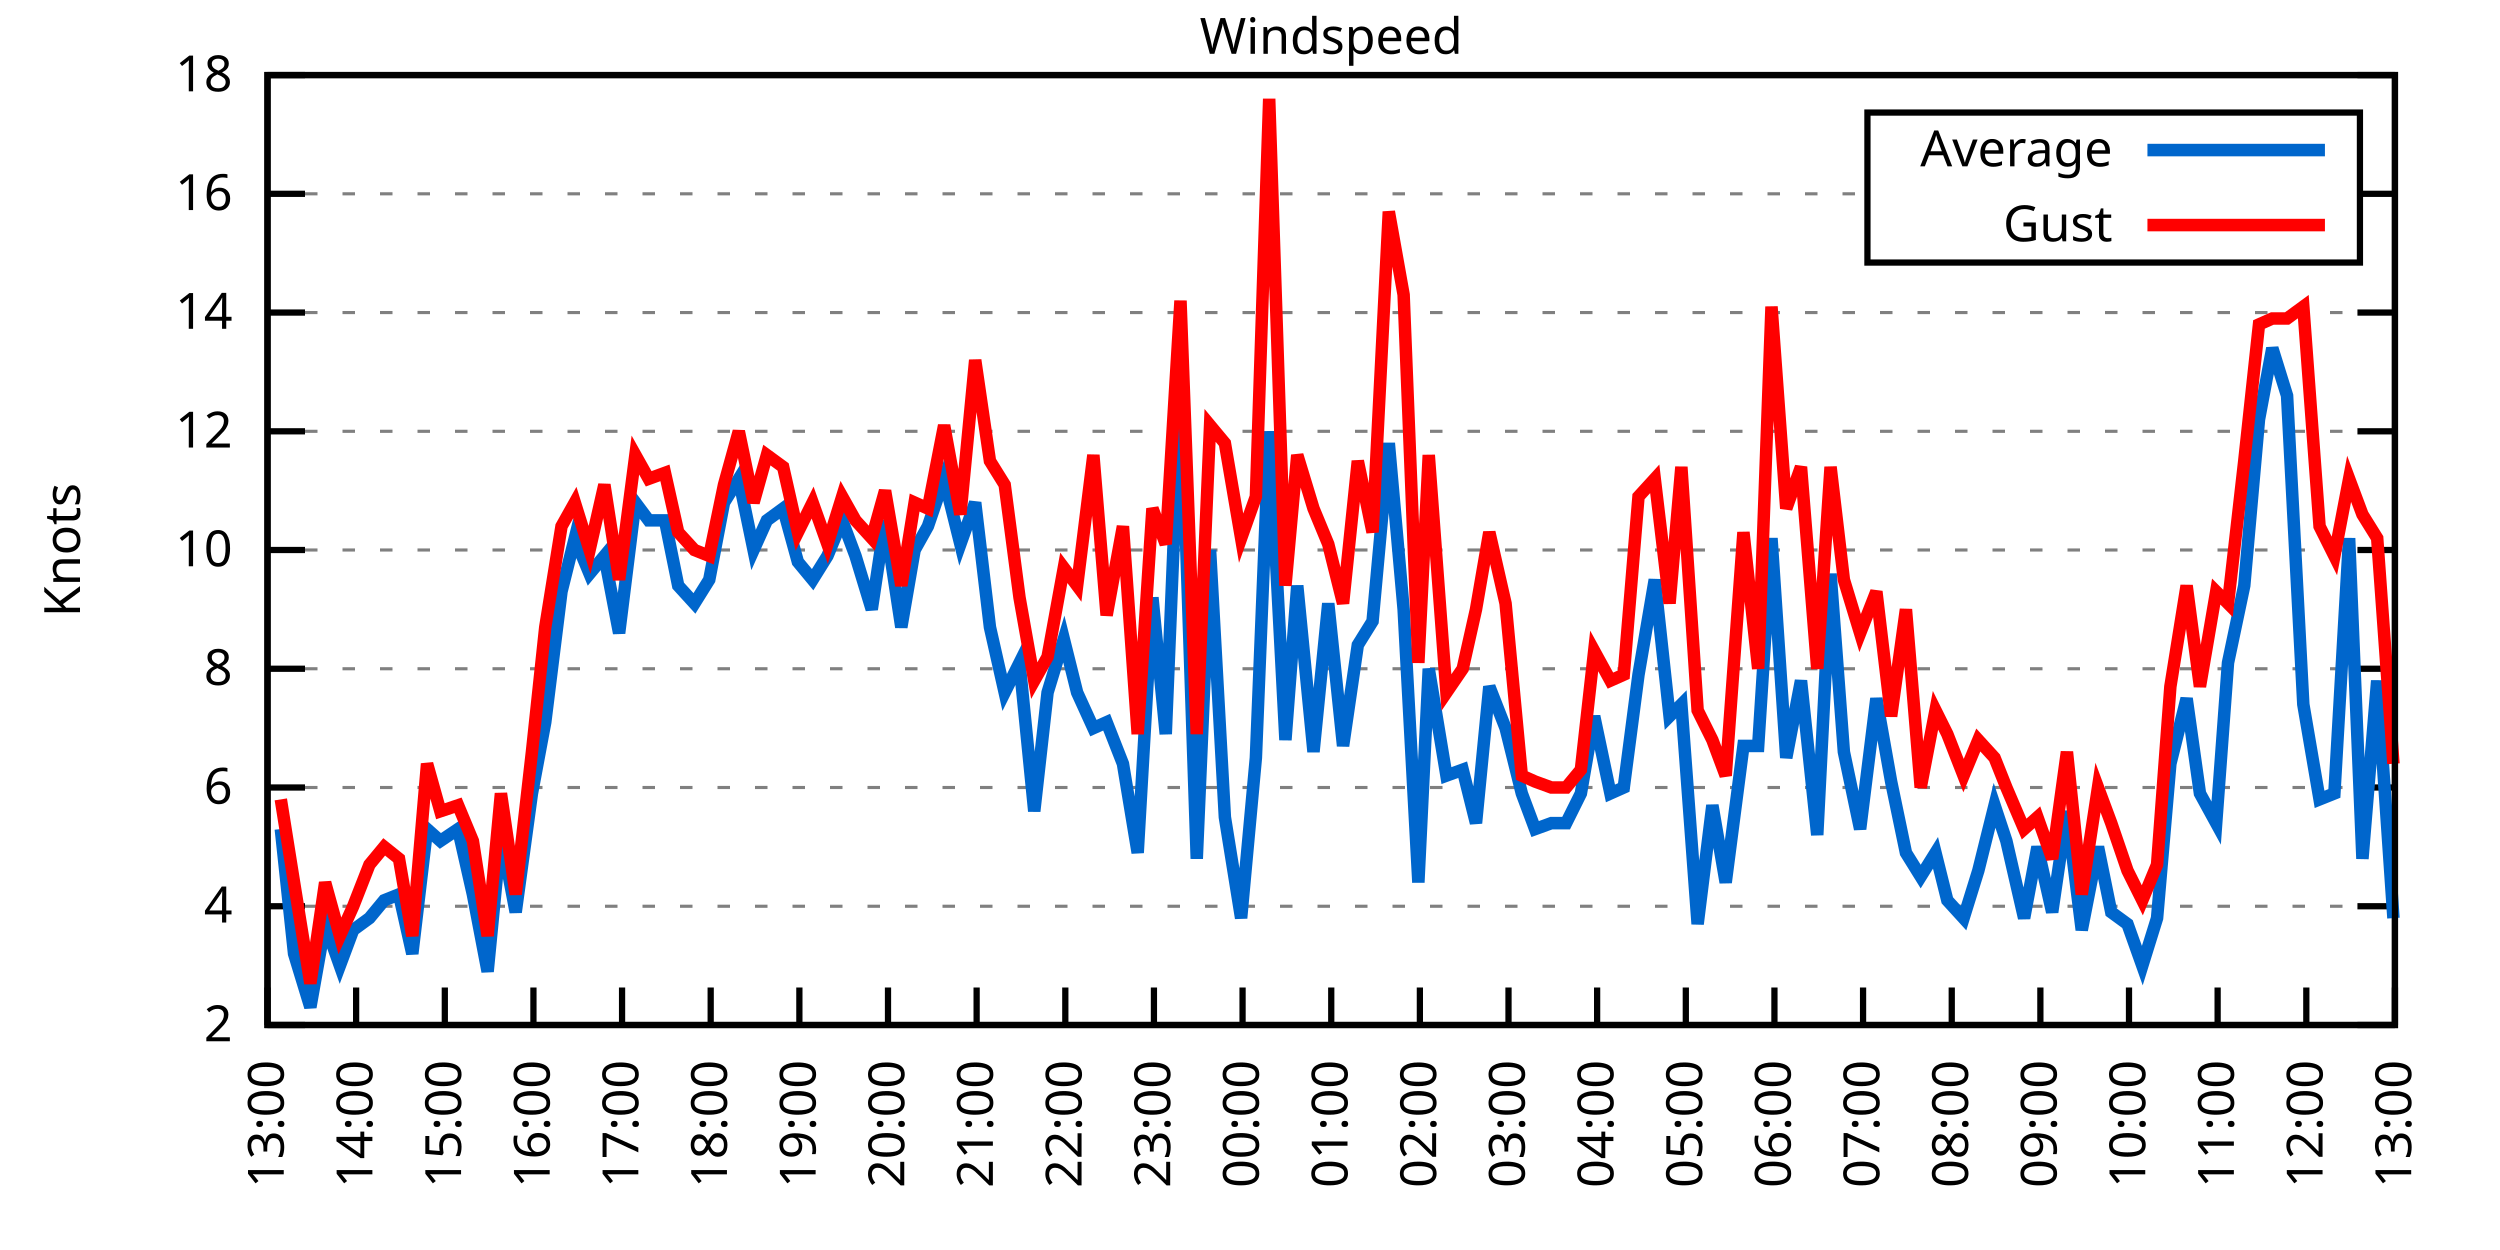
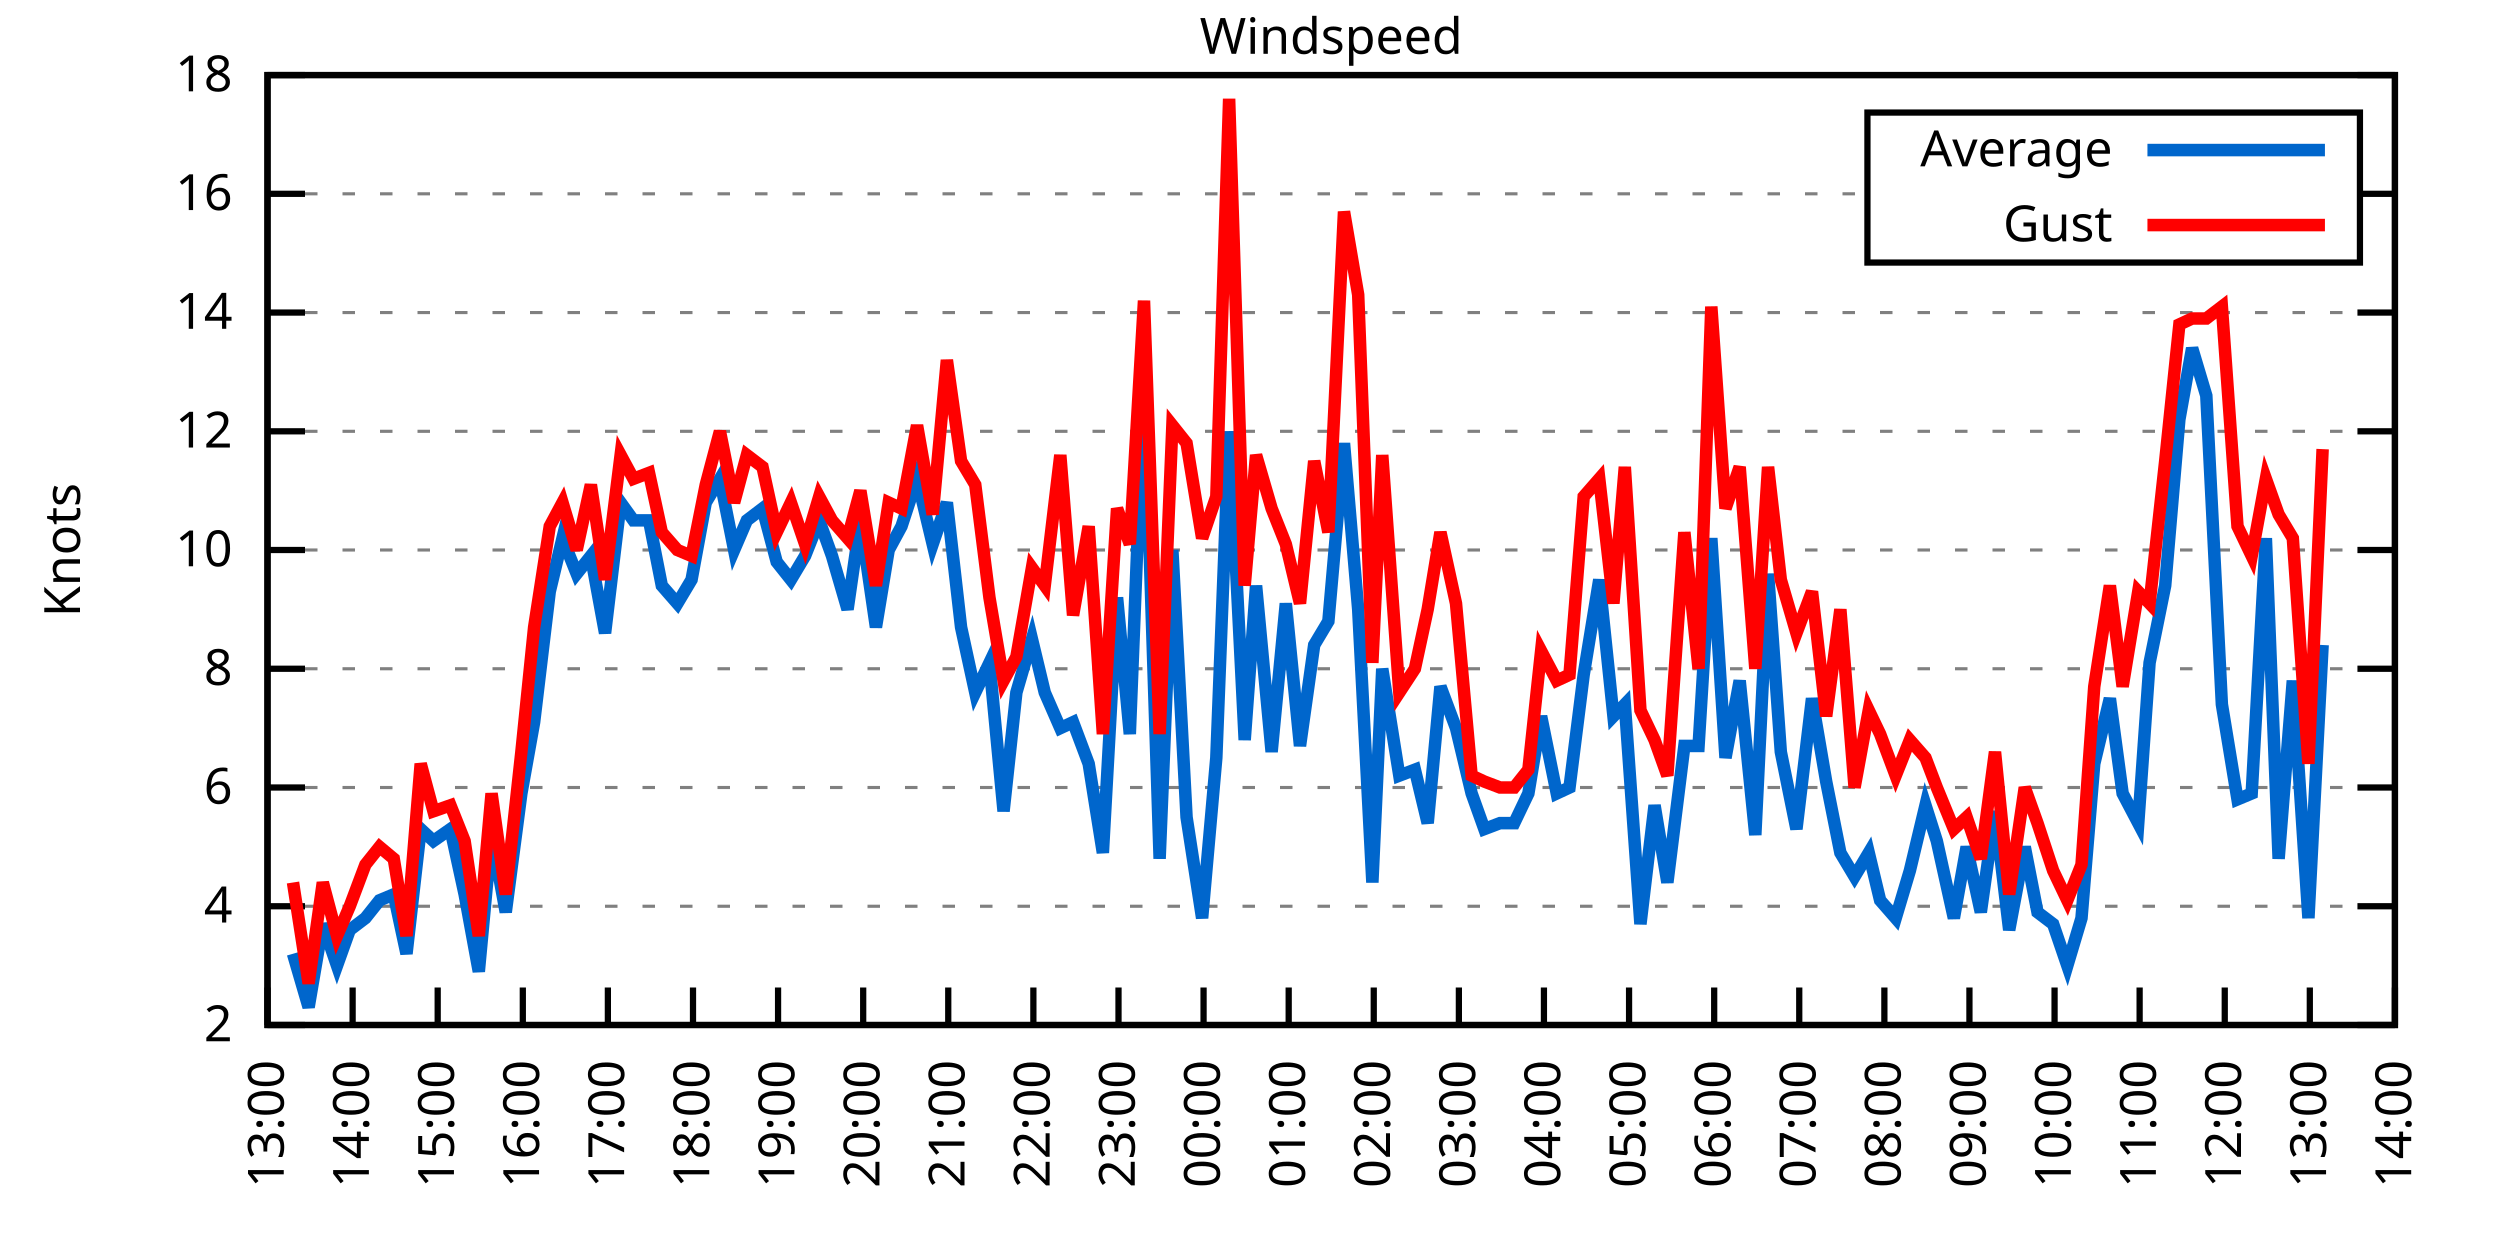
<svg xmlns="http://www.w3.org/2000/svg" xmlns:xlink="http://www.w3.org/1999/xlink" width="400" height="200" viewBox="0 0 400 200">
  <g id="gnuplot_canvas">
    <rect x="0" y="0" width="400" height="200" fill="none" />
    <defs>
      <circle id="gpDot" r="0.5" stroke-width="0.5" stroke="currentColor" />
      <path id="gpPt0" stroke-width="0.333" stroke="currentColor" d="M-1,0 h2 M0,-1 v2" />
      <path id="gpPt1" stroke-width="0.333" stroke="currentColor" d="M-1,-1 L1,1 M1,-1 L-1,1" />
      <path id="gpPt2" stroke-width="0.333" stroke="currentColor" d="M-1,0 L1,0 M0,-1 L0,1 M-1,-1 L1,1 M-1,1 L1,-1" />
      <rect id="gpPt3" stroke-width="0.333" stroke="currentColor" x="-1" y="-1" width="2" height="2" />
      <rect id="gpPt4" stroke-width="0.333" stroke="currentColor" fill="currentColor" x="-1" y="-1" width="2" height="2" />
      <circle id="gpPt5" stroke-width="0.333" stroke="currentColor" cx="0" cy="0" r="1" />
      <use xlink:href="#gpPt5" id="gpPt6" fill="currentColor" stroke="none" />
      <path id="gpPt7" stroke-width="0.333" stroke="currentColor" d="M0,-1.33 L-1.33,0.67 L1.33,0.67 z" />
      <use xlink:href="#gpPt7" id="gpPt8" fill="currentColor" stroke="none" />
      <use xlink:href="#gpPt7" id="gpPt9" stroke="currentColor" transform="rotate(180)" />
      <use xlink:href="#gpPt9" id="gpPt10" fill="currentColor" stroke="none" />
      <use xlink:href="#gpPt3" id="gpPt11" stroke="currentColor" transform="rotate(45)" />
      <use xlink:href="#gpPt11" id="gpPt12" fill="currentColor" stroke="none" />
      <path id="gpPt13" stroke-width="0.333" stroke="currentColor" d="M0,1.330 L1.265,0.411 L0.782,-1.067 L-0.782,-1.076 L-1.265,0.411 z" />
      <use xlink:href="#gpPt13" id="gpPt14" fill="currentColor" stroke="none" />
      <filter id="textbox" filterUnits="objectBoundingBox" x="0" y="0" height="1" width="1">
        <feFlood flood-color="white" flood-opacity="1" result="bgnd" />
        <feComposite in="SourceGraphic" in2="bgnd" operator="atop" />
      </filter>
      <filter id="greybox" filterUnits="objectBoundingBox" x="0" y="0" height="1" width="1">
        <feFlood flood-color="lightgrey" flood-opacity="1" result="grey" />
        <feComposite in="SourceGraphic" in2="grey" operator="atop" />
      </filter>
    </defs>
    <g fill="none" color="white" stroke="currentColor" stroke-width="1.00" stroke-linecap="butt" stroke-linejoin="miter">
</g>
    <g fill="none" color="black" stroke="currentColor" stroke-width="1.00" stroke-linecap="butt" stroke-linejoin="miter">
      <g stroke="none" shape-rendering="crispEdges">
        <polygon fill="rgb(255, 255, 255)" points="42.80,164.00 383.18,164.00 383.18,12.02 42.80,12.02 " />
      </g>
    </g>
    <g fill="none" color="black" stroke="currentColor" stroke-width="1.00" stroke-linecap="butt" stroke-linejoin="miter">
</g>
    <g fill="none" color="black" stroke="black" stroke-width="0.50" stroke-linecap="butt" stroke-linejoin="miter">
</g>
    <g fill="none" color="gray" stroke="currentColor" stroke-width="0.50" stroke-linecap="butt" stroke-linejoin="miter">
      <path stroke="gray" stroke-dasharray="2,4" class="gridline" d="M42.80,164.00 L383.19,164.00  " />
    </g>
    <g fill="none" color="gray" stroke="gray" stroke-width="1.00" stroke-linecap="butt" stroke-linejoin="miter">
</g>
    <g fill="none" color="black" stroke="currentColor" stroke-width="1.00" stroke-linecap="butt" stroke-linejoin="miter">
      <path stroke="black" d="M42.80,164.00 L48.80,164.00 M383.19,164.00 L377.19,164.00  " />
      <g transform="translate(37.20,166.60)" stroke="none" fill="black" font-family="Sans" font-size="8.00" text-anchor="end">
        <text>
          <tspan font-family="Sans"> 2</tspan>
        </text>
      </g>
    </g>
    <g fill="none" color="black" stroke="currentColor" stroke-width="1.00" stroke-linecap="butt" stroke-linejoin="miter">
</g>
    <g fill="none" color="black" stroke="black" stroke-width="0.50" stroke-linecap="butt" stroke-linejoin="miter">
</g>
    <g fill="none" color="gray" stroke="currentColor" stroke-width="0.50" stroke-linecap="butt" stroke-linejoin="miter">
      <path stroke="gray" stroke-dasharray="2,4" class="gridline" d="M42.80,145.00 L383.19,145.00  " />
    </g>
    <g fill="none" color="gray" stroke="gray" stroke-width="1.00" stroke-linecap="butt" stroke-linejoin="miter">
</g>
    <g fill="none" color="black" stroke="currentColor" stroke-width="1.00" stroke-linecap="butt" stroke-linejoin="miter">
      <path stroke="black" d="M42.80,145.00 L48.80,145.00 M383.19,145.00 L377.19,145.00  " />
      <g transform="translate(37.20,147.60)" stroke="none" fill="black" font-family="Sans" font-size="8.00" text-anchor="end">
        <text>
          <tspan font-family="Sans"> 4</tspan>
        </text>
      </g>
    </g>
    <g fill="none" color="black" stroke="currentColor" stroke-width="1.00" stroke-linecap="butt" stroke-linejoin="miter">
</g>
    <g fill="none" color="black" stroke="black" stroke-width="0.50" stroke-linecap="butt" stroke-linejoin="miter">
</g>
    <g fill="none" color="gray" stroke="currentColor" stroke-width="0.50" stroke-linecap="butt" stroke-linejoin="miter">
      <path stroke="gray" stroke-dasharray="2,4" class="gridline" d="M42.80,126.00 L383.19,126.00  " />
    </g>
    <g fill="none" color="gray" stroke="gray" stroke-width="1.00" stroke-linecap="butt" stroke-linejoin="miter">
</g>
    <g fill="none" color="black" stroke="currentColor" stroke-width="1.00" stroke-linecap="butt" stroke-linejoin="miter">
      <path stroke="black" d="M42.80,126.00 L48.80,126.00 M383.19,126.00 L377.19,126.00  " />
      <g transform="translate(37.20,128.60)" stroke="none" fill="black" font-family="Sans" font-size="8.00" text-anchor="end">
        <text>
          <tspan font-family="Sans"> 6</tspan>
        </text>
      </g>
    </g>
    <g fill="none" color="black" stroke="currentColor" stroke-width="1.00" stroke-linecap="butt" stroke-linejoin="miter">
</g>
    <g fill="none" color="black" stroke="black" stroke-width="0.50" stroke-linecap="butt" stroke-linejoin="miter">
</g>
    <g fill="none" color="gray" stroke="currentColor" stroke-width="0.50" stroke-linecap="butt" stroke-linejoin="miter">
      <path stroke="gray" stroke-dasharray="2,4" class="gridline" d="M42.80,107.00 L383.19,107.00  " />
    </g>
    <g fill="none" color="gray" stroke="gray" stroke-width="1.00" stroke-linecap="butt" stroke-linejoin="miter">
</g>
    <g fill="none" color="black" stroke="currentColor" stroke-width="1.00" stroke-linecap="butt" stroke-linejoin="miter">
      <path stroke="black" d="M42.80,107.00 L48.80,107.00 M383.19,107.00 L377.19,107.00  " />
      <g transform="translate(37.20,109.60)" stroke="none" fill="black" font-family="Sans" font-size="8.00" text-anchor="end">
        <text>
          <tspan font-family="Sans"> 8</tspan>
        </text>
      </g>
    </g>
    <g fill="none" color="black" stroke="currentColor" stroke-width="1.00" stroke-linecap="butt" stroke-linejoin="miter">
</g>
    <g fill="none" color="black" stroke="black" stroke-width="0.50" stroke-linecap="butt" stroke-linejoin="miter">
</g>
    <g fill="none" color="gray" stroke="currentColor" stroke-width="0.50" stroke-linecap="butt" stroke-linejoin="miter">
      <path stroke="gray" stroke-dasharray="2,4" class="gridline" d="M42.80,88.00 L383.19,88.00  " />
    </g>
    <g fill="none" color="gray" stroke="gray" stroke-width="1.00" stroke-linecap="butt" stroke-linejoin="miter">
</g>
    <g fill="none" color="black" stroke="currentColor" stroke-width="1.00" stroke-linecap="butt" stroke-linejoin="miter">
      <path stroke="black" d="M42.80,88.00 L48.80,88.00 M383.19,88.00 L377.19,88.00  " />
      <g transform="translate(37.20,90.60)" stroke="none" fill="black" font-family="Sans" font-size="8.00" text-anchor="end">
        <text>
          <tspan font-family="Sans"> 10</tspan>
        </text>
      </g>
    </g>
    <g fill="none" color="black" stroke="currentColor" stroke-width="1.00" stroke-linecap="butt" stroke-linejoin="miter">
</g>
    <g fill="none" color="black" stroke="black" stroke-width="0.50" stroke-linecap="butt" stroke-linejoin="miter">
</g>
    <g fill="none" color="gray" stroke="currentColor" stroke-width="0.50" stroke-linecap="butt" stroke-linejoin="miter">
      <path stroke="gray" stroke-dasharray="2,4" class="gridline" d="M42.80,69.01 L383.19,69.01  " />
    </g>
    <g fill="none" color="gray" stroke="gray" stroke-width="1.00" stroke-linecap="butt" stroke-linejoin="miter">
</g>
    <g fill="none" color="black" stroke="currentColor" stroke-width="1.00" stroke-linecap="butt" stroke-linejoin="miter">
      <path stroke="black" d="M42.80,69.01 L48.80,69.01 M383.19,69.01 L377.19,69.01  " />
      <g transform="translate(37.20,71.61)" stroke="none" fill="black" font-family="Sans" font-size="8.00" text-anchor="end">
        <text>
          <tspan font-family="Sans"> 12</tspan>
        </text>
      </g>
    </g>
    <g fill="none" color="black" stroke="currentColor" stroke-width="1.00" stroke-linecap="butt" stroke-linejoin="miter">
</g>
    <g fill="none" color="black" stroke="black" stroke-width="0.50" stroke-linecap="butt" stroke-linejoin="miter">
</g>
    <g fill="none" color="gray" stroke="currentColor" stroke-width="0.50" stroke-linecap="butt" stroke-linejoin="miter">
      <path stroke="gray" stroke-dasharray="2,4" class="gridline" d="M42.80,50.01 L383.19,50.01  " />
    </g>
    <g fill="none" color="gray" stroke="gray" stroke-width="1.00" stroke-linecap="butt" stroke-linejoin="miter">
</g>
    <g fill="none" color="black" stroke="currentColor" stroke-width="1.00" stroke-linecap="butt" stroke-linejoin="miter">
      <path stroke="black" d="M42.80,50.01 L48.80,50.01 M383.19,50.01 L377.19,50.01  " />
      <g transform="translate(37.20,52.61)" stroke="none" fill="black" font-family="Sans" font-size="8.00" text-anchor="end">
        <text>
          <tspan font-family="Sans"> 14</tspan>
        </text>
      </g>
    </g>
    <g fill="none" color="black" stroke="currentColor" stroke-width="1.00" stroke-linecap="butt" stroke-linejoin="miter">
</g>
    <g fill="none" color="black" stroke="black" stroke-width="0.50" stroke-linecap="butt" stroke-linejoin="miter">
</g>
    <g fill="none" color="gray" stroke="currentColor" stroke-width="0.50" stroke-linecap="butt" stroke-linejoin="miter">
      <path stroke="gray" stroke-dasharray="2,4" class="gridline" d="M42.80,31.01 L298.79,31.01 M377.59,31.01 L383.19,31.01  " />
    </g>
    <g fill="none" color="gray" stroke="gray" stroke-width="1.00" stroke-linecap="butt" stroke-linejoin="miter">
</g>
    <g fill="none" color="black" stroke="currentColor" stroke-width="1.00" stroke-linecap="butt" stroke-linejoin="miter">
      <path stroke="black" d="M42.80,31.01 L48.80,31.01 M383.19,31.01 L377.19,31.01  " />
      <g transform="translate(37.20,33.61)" stroke="none" fill="black" font-family="Sans" font-size="8.00" text-anchor="end">
        <text>
          <tspan font-family="Sans"> 16</tspan>
        </text>
      </g>
    </g>
    <g fill="none" color="black" stroke="currentColor" stroke-width="1.00" stroke-linecap="butt" stroke-linejoin="miter">
</g>
    <g fill="none" color="black" stroke="black" stroke-width="0.50" stroke-linecap="butt" stroke-linejoin="miter">
</g>
    <g fill="none" color="gray" stroke="currentColor" stroke-width="0.50" stroke-linecap="butt" stroke-linejoin="miter">
      <path stroke="gray" stroke-dasharray="2,4" class="gridline" d="M42.80,12.01 L383.19,12.01  " />
    </g>
    <g fill="none" color="gray" stroke="gray" stroke-width="1.00" stroke-linecap="butt" stroke-linejoin="miter">
</g>
    <g fill="none" color="black" stroke="currentColor" stroke-width="1.00" stroke-linecap="butt" stroke-linejoin="miter">
      <path stroke="black" d="M42.80,12.01 L48.80,12.01 M383.19,12.01 L377.19,12.01  " />
      <g transform="translate(37.20,14.61)" stroke="none" fill="black" font-family="Sans" font-size="8.00" text-anchor="end">
        <text>
          <tspan font-family="Sans"> 18</tspan>
        </text>
      </g>
    </g>
    <g fill="none" color="black" stroke="currentColor" stroke-width="1.00" stroke-linecap="butt" stroke-linejoin="miter">
      <path stroke="black" d="M42.80,164.00 L42.80,158.00  " />
      <g transform="translate(45.40,169.60) rotate(270.00)" stroke="none" fill="black" font-family="Sans" font-size="8.00" text-anchor="end">
        <text>
          <tspan font-family="Sans">13:00</tspan>
        </text>
      </g>
    </g>
    <g fill="none" color="black" stroke="currentColor" stroke-width="1.00" stroke-linecap="butt" stroke-linejoin="miter">
-       <path stroke="black" d="M56.98,164.00 L56.98,158.00  " />
-       <g transform="translate(59.58,169.60) rotate(270.00)" stroke="none" fill="black" font-family="Sans" font-size="8.00" text-anchor="end">
+       <path stroke="black" d="M56.42,164.00 L56.42,158.00  " />
+       <g transform="translate(59.02,169.60) rotate(270.00)" stroke="none" fill="black" font-family="Sans" font-size="8.00" text-anchor="end">
        <text>
          <tspan font-family="Sans">14:00</tspan>
        </text>
      </g>
    </g>
    <g fill="none" color="black" stroke="currentColor" stroke-width="1.00" stroke-linecap="butt" stroke-linejoin="miter">
-       <path stroke="black" d="M71.17,164.00 L71.17,158.00  " />
-       <g transform="translate(73.77,169.60) rotate(270.00)" stroke="none" fill="black" font-family="Sans" font-size="8.00" text-anchor="end">
+       <path stroke="black" d="M70.03,164.00 L70.03,158.00  " />
+       <g transform="translate(72.63,169.60) rotate(270.00)" stroke="none" fill="black" font-family="Sans" font-size="8.00" text-anchor="end">
        <text>
          <tspan font-family="Sans">15:00</tspan>
        </text>
      </g>
    </g>
    <g fill="none" color="black" stroke="currentColor" stroke-width="1.00" stroke-linecap="butt" stroke-linejoin="miter">
-       <path stroke="black" d="M85.35,164.00 L85.35,158.00  " />
-       <g transform="translate(87.95,169.60) rotate(270.00)" stroke="none" fill="black" font-family="Sans" font-size="8.00" text-anchor="end">
+       <path stroke="black" d="M83.65,164.00 L83.65,158.00  " />
+       <g transform="translate(86.25,169.60) rotate(270.00)" stroke="none" fill="black" font-family="Sans" font-size="8.00" text-anchor="end">
        <text>
          <tspan font-family="Sans">16:00</tspan>
        </text>
      </g>
    </g>
    <g fill="none" color="black" stroke="currentColor" stroke-width="1.00" stroke-linecap="butt" stroke-linejoin="miter">
-       <path stroke="black" d="M99.53,164.00 L99.53,158.00  " />
-       <g transform="translate(102.13,169.60) rotate(270.00)" stroke="none" fill="black" font-family="Sans" font-size="8.00" text-anchor="end">
+       <path stroke="black" d="M97.26,164.00 L97.26,158.00  " />
+       <g transform="translate(99.86,169.60) rotate(270.00)" stroke="none" fill="black" font-family="Sans" font-size="8.00" text-anchor="end">
        <text>
          <tspan font-family="Sans">17:00</tspan>
        </text>
      </g>
    </g>
    <g fill="none" color="black" stroke="currentColor" stroke-width="1.00" stroke-linecap="butt" stroke-linejoin="miter">
-       <path stroke="black" d="M113.71,164.00 L113.71,158.00  " />
-       <g transform="translate(116.31,169.60) rotate(270.00)" stroke="none" fill="black" font-family="Sans" font-size="8.00" text-anchor="end">
+       <path stroke="black" d="M110.88,164.00 L110.88,158.00  " />
+       <g transform="translate(113.48,169.60) rotate(270.00)" stroke="none" fill="black" font-family="Sans" font-size="8.00" text-anchor="end">
        <text>
          <tspan font-family="Sans">18:00</tspan>
        </text>
      </g>
    </g>
    <g fill="none" color="black" stroke="currentColor" stroke-width="1.00" stroke-linecap="butt" stroke-linejoin="miter">
-       <path stroke="black" d="M127.90,164.00 L127.90,158.00  " />
-       <g transform="translate(130.50,169.60) rotate(270.00)" stroke="none" fill="black" font-family="Sans" font-size="8.00" text-anchor="end">
+       <path stroke="black" d="M124.49,164.00 L124.49,158.00  " />
+       <g transform="translate(127.09,169.60) rotate(270.00)" stroke="none" fill="black" font-family="Sans" font-size="8.00" text-anchor="end">
        <text>
          <tspan font-family="Sans">19:00</tspan>
        </text>
      </g>
    </g>
    <g fill="none" color="black" stroke="currentColor" stroke-width="1.00" stroke-linecap="butt" stroke-linejoin="miter">
-       <path stroke="black" d="M142.08,164.00 L142.08,158.00  " />
-       <g transform="translate(144.68,169.60) rotate(270.00)" stroke="none" fill="black" font-family="Sans" font-size="8.00" text-anchor="end">
+       <path stroke="black" d="M138.11,164.00 L138.11,158.00  " />
+       <g transform="translate(140.71,169.60) rotate(270.00)" stroke="none" fill="black" font-family="Sans" font-size="8.00" text-anchor="end">
        <text>
          <tspan font-family="Sans">20:00</tspan>
        </text>
      </g>
    </g>
    <g fill="none" color="black" stroke="currentColor" stroke-width="1.00" stroke-linecap="butt" stroke-linejoin="miter">
-       <path stroke="black" d="M156.26,164.00 L156.26,158.00  " />
-       <g transform="translate(158.86,169.60) rotate(270.00)" stroke="none" fill="black" font-family="Sans" font-size="8.00" text-anchor="end">
+       <path stroke="black" d="M151.72,164.00 L151.72,158.00  " />
+       <g transform="translate(154.32,169.60) rotate(270.00)" stroke="none" fill="black" font-family="Sans" font-size="8.00" text-anchor="end">
        <text>
          <tspan font-family="Sans">21:00</tspan>
        </text>
      </g>
    </g>
    <g fill="none" color="black" stroke="currentColor" stroke-width="1.00" stroke-linecap="butt" stroke-linejoin="miter">
-       <path stroke="black" d="M170.45,164.00 L170.45,158.00  " />
-       <g transform="translate(173.05,169.60) rotate(270.00)" stroke="none" fill="black" font-family="Sans" font-size="8.00" text-anchor="end">
+       <path stroke="black" d="M165.34,164.00 L165.34,158.00  " />
+       <g transform="translate(167.94,169.60) rotate(270.00)" stroke="none" fill="black" font-family="Sans" font-size="8.00" text-anchor="end">
        <text>
          <tspan font-family="Sans">22:00</tspan>
        </text>
      </g>
    </g>
    <g fill="none" color="black" stroke="currentColor" stroke-width="1.00" stroke-linecap="butt" stroke-linejoin="miter">
-       <path stroke="black" d="M184.63,164.00 L184.63,158.00  " />
-       <g transform="translate(187.23,169.60) rotate(270.00)" stroke="none" fill="black" font-family="Sans" font-size="8.00" text-anchor="end">
+       <path stroke="black" d="M178.96,164.00 L178.96,158.00  " />
+       <g transform="translate(181.56,169.60) rotate(270.00)" stroke="none" fill="black" font-family="Sans" font-size="8.00" text-anchor="end">
        <text>
          <tspan font-family="Sans">23:00</tspan>
        </text>
      </g>
    </g>
    <g fill="none" color="black" stroke="currentColor" stroke-width="1.00" stroke-linecap="butt" stroke-linejoin="miter">
-       <path stroke="black" d="M198.81,164.00 L198.81,158.00  " />
-       <g transform="translate(201.41,169.60) rotate(270.00)" stroke="none" fill="black" font-family="Sans" font-size="8.00" text-anchor="end">
+       <path stroke="black" d="M192.57,164.00 L192.57,158.00  " />
+       <g transform="translate(195.17,169.60) rotate(270.00)" stroke="none" fill="black" font-family="Sans" font-size="8.00" text-anchor="end">
        <text>
          <tspan font-family="Sans">00:00</tspan>
        </text>
      </g>
    </g>
    <g fill="none" color="black" stroke="currentColor" stroke-width="1.00" stroke-linecap="butt" stroke-linejoin="miter">
-       <path stroke="black" d="M213.00,164.00 L213.00,158.00  " />
-       <g transform="translate(215.60,169.60) rotate(270.00)" stroke="none" fill="black" font-family="Sans" font-size="8.00" text-anchor="end">
+       <path stroke="black" d="M206.19,164.00 L206.19,158.00  " />
+       <g transform="translate(208.79,169.60) rotate(270.00)" stroke="none" fill="black" font-family="Sans" font-size="8.00" text-anchor="end">
        <text>
          <tspan font-family="Sans">01:00</tspan>
        </text>
      </g>
    </g>
    <g fill="none" color="black" stroke="currentColor" stroke-width="1.00" stroke-linecap="butt" stroke-linejoin="miter">
-       <path stroke="black" d="M227.18,164.00 L227.18,158.00  " />
-       <g transform="translate(229.78,169.60) rotate(270.00)" stroke="none" fill="black" font-family="Sans" font-size="8.00" text-anchor="end">
+       <path stroke="black" d="M219.80,164.00 L219.80,158.00  " />
+       <g transform="translate(222.40,169.60) rotate(270.00)" stroke="none" fill="black" font-family="Sans" font-size="8.00" text-anchor="end">
        <text>
          <tspan font-family="Sans">02:00</tspan>
        </text>
      </g>
    </g>
    <g fill="none" color="black" stroke="currentColor" stroke-width="1.00" stroke-linecap="butt" stroke-linejoin="miter">
-       <path stroke="black" d="M241.36,164.00 L241.36,158.00  " />
-       <g transform="translate(243.96,169.60) rotate(270.00)" stroke="none" fill="black" font-family="Sans" font-size="8.00" text-anchor="end">
+       <path stroke="black" d="M233.42,164.00 L233.42,158.00  " />
+       <g transform="translate(236.02,169.60) rotate(270.00)" stroke="none" fill="black" font-family="Sans" font-size="8.00" text-anchor="end">
        <text>
          <tspan font-family="Sans">03:00</tspan>
        </text>
      </g>
    </g>
    <g fill="none" color="black" stroke="currentColor" stroke-width="1.00" stroke-linecap="butt" stroke-linejoin="miter">
-       <path stroke="black" d="M255.54,164.00 L255.54,158.00  " />
-       <g transform="translate(258.14,169.60) rotate(270.00)" stroke="none" fill="black" font-family="Sans" font-size="8.00" text-anchor="end">
+       <path stroke="black" d="M247.03,164.00 L247.03,158.00  " />
+       <g transform="translate(249.63,169.60) rotate(270.00)" stroke="none" fill="black" font-family="Sans" font-size="8.00" text-anchor="end">
        <text>
          <tspan font-family="Sans">04:00</tspan>
        </text>
      </g>
    </g>
    <g fill="none" color="black" stroke="currentColor" stroke-width="1.00" stroke-linecap="butt" stroke-linejoin="miter">
-       <path stroke="black" d="M269.73,164.00 L269.73,158.00  " />
-       <g transform="translate(272.33,169.60) rotate(270.00)" stroke="none" fill="black" font-family="Sans" font-size="8.00" text-anchor="end">
+       <path stroke="black" d="M260.65,164.00 L260.65,158.00  " />
+       <g transform="translate(263.25,169.60) rotate(270.00)" stroke="none" fill="black" font-family="Sans" font-size="8.00" text-anchor="end">
        <text>
          <tspan font-family="Sans">05:00</tspan>
        </text>
      </g>
    </g>
    <g fill="none" color="black" stroke="currentColor" stroke-width="1.00" stroke-linecap="butt" stroke-linejoin="miter">
-       <path stroke="black" d="M283.91,164.00 L283.91,158.00  " />
-       <g transform="translate(286.51,169.60) rotate(270.00)" stroke="none" fill="black" font-family="Sans" font-size="8.00" text-anchor="end">
+       <path stroke="black" d="M274.27,164.00 L274.27,158.00  " />
+       <g transform="translate(276.87,169.60) rotate(270.00)" stroke="none" fill="black" font-family="Sans" font-size="8.00" text-anchor="end">
        <text>
          <tspan font-family="Sans">06:00</tspan>
        </text>
      </g>
    </g>
    <g fill="none" color="black" stroke="currentColor" stroke-width="1.00" stroke-linecap="butt" stroke-linejoin="miter">
-       <path stroke="black" d="M298.09,164.00 L298.09,158.00  " />
-       <g transform="translate(300.69,169.60) rotate(270.00)" stroke="none" fill="black" font-family="Sans" font-size="8.00" text-anchor="end">
+       <path stroke="black" d="M287.88,164.00 L287.88,158.00  " />
+       <g transform="translate(290.48,169.60) rotate(270.00)" stroke="none" fill="black" font-family="Sans" font-size="8.00" text-anchor="end">
        <text>
          <tspan font-family="Sans">07:00</tspan>
        </text>
      </g>
    </g>
    <g fill="none" color="black" stroke="currentColor" stroke-width="1.00" stroke-linecap="butt" stroke-linejoin="miter">
-       <path stroke="black" d="M312.28,164.00 L312.28,158.00  " />
-       <g transform="translate(314.88,169.60) rotate(270.00)" stroke="none" fill="black" font-family="Sans" font-size="8.00" text-anchor="end">
+       <path stroke="black" d="M301.50,164.00 L301.50,158.00  " />
+       <g transform="translate(304.10,169.60) rotate(270.00)" stroke="none" fill="black" font-family="Sans" font-size="8.00" text-anchor="end">
        <text>
          <tspan font-family="Sans">08:00</tspan>
        </text>
      </g>
    </g>
    <g fill="none" color="black" stroke="currentColor" stroke-width="1.00" stroke-linecap="butt" stroke-linejoin="miter">
-       <path stroke="black" d="M326.46,164.00 L326.46,158.00  " />
-       <g transform="translate(329.06,169.60) rotate(270.00)" stroke="none" fill="black" font-family="Sans" font-size="8.00" text-anchor="end">
+       <path stroke="black" d="M315.11,164.00 L315.11,158.00  " />
+       <g transform="translate(317.71,169.60) rotate(270.00)" stroke="none" fill="black" font-family="Sans" font-size="8.00" text-anchor="end">
        <text>
          <tspan font-family="Sans">09:00</tspan>
        </text>
      </g>
    </g>
    <g fill="none" color="black" stroke="currentColor" stroke-width="1.00" stroke-linecap="butt" stroke-linejoin="miter">
-       <path stroke="black" d="M340.64,164.00 L340.64,158.00  " />
-       <g transform="translate(343.24,169.60) rotate(270.00)" stroke="none" fill="black" font-family="Sans" font-size="8.00" text-anchor="end">
+       <path stroke="black" d="M328.73,164.00 L328.73,158.00  " />
+       <g transform="translate(331.33,169.60) rotate(270.00)" stroke="none" fill="black" font-family="Sans" font-size="8.00" text-anchor="end">
        <text>
          <tspan font-family="Sans">10:00</tspan>
        </text>
      </g>
    </g>
    <g fill="none" color="black" stroke="currentColor" stroke-width="1.00" stroke-linecap="butt" stroke-linejoin="miter">
-       <path stroke="black" d="M354.82,164.00 L354.82,158.00  " />
-       <g transform="translate(357.42,169.60) rotate(270.00)" stroke="none" fill="black" font-family="Sans" font-size="8.00" text-anchor="end">
+       <path stroke="black" d="M342.34,164.00 L342.34,158.00  " />
+       <g transform="translate(344.94,169.60) rotate(270.00)" stroke="none" fill="black" font-family="Sans" font-size="8.00" text-anchor="end">
        <text>
          <tspan font-family="Sans">11:00</tspan>
        </text>
      </g>
    </g>
    <g fill="none" color="black" stroke="currentColor" stroke-width="1.00" stroke-linecap="butt" stroke-linejoin="miter">
-       <path stroke="black" d="M369.01,164.00 L369.01,158.00  " />
-       <g transform="translate(371.61,169.60) rotate(270.00)" stroke="none" fill="black" font-family="Sans" font-size="8.00" text-anchor="end">
+       <path stroke="black" d="M355.96,164.00 L355.96,158.00  " />
+       <g transform="translate(358.56,169.60) rotate(270.00)" stroke="none" fill="black" font-family="Sans" font-size="8.00" text-anchor="end">
        <text>
          <tspan font-family="Sans">12:00</tspan>
+         </text>
+       </g>
+     </g>
+     <g fill="none" color="black" stroke="currentColor" stroke-width="1.00" stroke-linecap="butt" stroke-linejoin="miter">
+       <path stroke="black" d="M369.57,164.00 L369.57,158.00  " />
+       <g transform="translate(372.17,169.60) rotate(270.00)" stroke="none" fill="black" font-family="Sans" font-size="8.00" text-anchor="end">
+         <text>
+           <tspan font-family="Sans">13:00</tspan>
        </text>
      </g>
    </g>
    <g fill="none" color="black" stroke="currentColor" stroke-width="1.00" stroke-linecap="butt" stroke-linejoin="miter">
      <path stroke="black" d="M383.19,164.00 L383.19,158.00  " />
      <g transform="translate(385.79,169.60) rotate(270.00)" stroke="none" fill="black" font-family="Sans" font-size="8.00" text-anchor="end">
        <text>
-           <tspan font-family="Sans">13:00</tspan>
+           <tspan font-family="Sans">14:00</tspan>
        </text>
      </g>
    </g>
    <g fill="none" color="black" stroke="currentColor" stroke-width="1.00" stroke-linecap="butt" stroke-linejoin="miter">
</g>
    <g fill="none" color="black" stroke="currentColor" stroke-width="1.00" stroke-linecap="butt" stroke-linejoin="miter">
      <path stroke="black" d="M42.80,12.01 L42.80,164.00 L383.19,164.00 L383.19,12.01 L42.80,12.01 Z  " />
    </g>
    <g fill="none" color="black" stroke="currentColor" stroke-width="1.00" stroke-linecap="butt" stroke-linejoin="miter">
</g>
    <g fill="none" color="black" stroke="currentColor" stroke-width="1.00" stroke-linecap="butt" stroke-linejoin="miter">
      <path stroke="black" d="M298.79,42.01 L298.79,18.01 L377.59,18.01 L377.59,42.01 L298.79,42.01 Z  " />
    </g>
    <g id="Windspeed_plot_1">
      <g fill="none" color="white" stroke="black" stroke-width="2.00" stroke-linecap="butt" stroke-linejoin="miter">
</g>
      <g fill="none" color="black" stroke="currentColor" stroke-width="2.00" stroke-linecap="butt" stroke-linejoin="miter">
        <g transform="translate(337.99,26.61)" stroke="none" fill="black" font-family="Sans" font-size="8.00" text-anchor="end">
          <text>
            <tspan font-family="Sans">Average</tspan>
          </text>
        </g>
      </g>
      <g fill="none" color="black" stroke="currentColor" stroke-width="2.00" stroke-linecap="butt" stroke-linejoin="miter">
-         <path stroke="rgb(  0, 102, 204)" d="M343.59,24.01 L371.99,24.01 M44.93,132.65 L47.05,152.60 L49.66,161.15 L52.02,147.85 L54.38,154.50 L56.51,148.80   L59.11,146.90 L61.47,144.05 L63.84,143.10 L65.97,152.60 L68.33,132.65 L70.46,134.55 L73.29,132.65 L75.66,143.10   L78.02,155.45 L80.15,133.60 L82.51,145.95 L85.11,126.95 L87.24,115.55 L89.84,94.65 L91.97,86.11 L94.33,91.80   L96.70,88.95 L99.06,101.30 L101.66,80.41 L103.79,83.26 L106.39,83.26 L108.51,93.70 L111.11,96.55 L113.48,92.75   L115.84,80.41 L118.21,76.61 L120.57,88.00 L122.70,83.26 L125.30,81.36 L127.66,89.90 L130.02,92.75 L132.39,88.95   L134.75,83.26 L136.88,88.95 L139.48,97.50 L141.61,83.26 L144.21,100.35 L146.34,88.00 L148.46,84.21 L151.06,76.61   L153.66,87.06 L156.03,80.41 L158.39,100.35 L160.75,110.80 L163.12,106.05 L165.48,129.80 L167.61,110.80 L170.21,102.25   L172.34,110.80 L174.94,116.50 L177.06,115.55 L179.67,122.20 L182.03,136.45 L184.39,95.60 L186.52,117.45 L188.88,60.46   L191.48,137.40 L193.61,88.00 L195.98,130.75 L198.58,146.90 L200.94,121.25 L203.07,69.01 L205.67,118.40 L207.56,93.70   L210.16,120.30 L212.52,96.55 L214.89,119.35 L217.25,103.20 L219.61,99.40 L222.21,70.91 L224.58,97.50 L226.94,141.20   L228.60,107.00 L231.43,124.10 L234.03,123.15 L236.16,131.70 L238.29,109.85 L240.89,116.50 L243.49,126.95 L245.62,132.65   L248.22,131.70 L250.58,131.70 L252.94,126.95 L255.07,114.60 L257.67,126.95 L259.80,126.00 L262.16,107.95 L264.76,92.75   L267.13,114.60 L269.02,112.70 L271.62,147.85 L273.98,128.85 L276.11,141.20 L278.95,119.35 L281.31,119.35 L283.44,86.11   L285.80,121.25 L288.16,108.90 L290.76,133.60 L292.89,91.80 L295.02,120.30 L297.62,132.65 L300.22,111.75 L302.58,125.05   L304.95,136.45 L307.31,140.25 L309.68,136.45 L311.57,144.05 L314.17,146.90 L316.53,139.30 L319.13,128.85 L321.02,134.55   L323.86,146.90 L325.99,135.50 L328.35,145.95 L330.71,129.80 L333.08,148.80 L335.68,135.50 L337.80,145.95 L340.40,147.85   L342.77,154.50 L345.13,146.90 L347.26,122.20 L349.86,111.75 L351.99,126.95 L354.59,131.70 L356.48,106.05 L359.08,93.70   L361.44,67.11 L363.57,55.71 L365.93,63.31 L368.53,112.70 L371.13,127.90 L373.50,126.95 L375.86,86.11 L377.99,137.40   L380.35,108.90 L382.95,146.90  " />
+         <path stroke="rgb(  0, 102, 204)" d="M343.59,24.01 L371.99,24.01 M46.88,152.60 L49.38,161.15 L51.65,147.85 L53.92,154.50 L55.96,148.80 L58.46,146.90   L60.73,144.05 L63.00,143.10 L65.04,152.60 L67.31,132.65 L69.35,134.55 L72.07,132.65 L74.34,143.10 L76.61,155.45   L78.65,133.60 L80.92,145.95 L83.42,126.95 L85.46,115.55 L87.96,94.65 L90.00,86.11 L92.27,91.80 L94.54,88.95   L96.81,101.30 L99.30,80.41 L101.35,83.26 L103.84,83.26 L105.89,93.70 L108.38,96.55 L110.65,92.75 L112.92,80.41   L115.19,76.61 L117.46,88.00 L119.50,83.26 L122.00,81.36 L124.27,89.90 L126.54,92.75 L128.81,88.95 L131.07,83.26   L133.12,88.95 L135.61,97.50 L137.66,83.26 L140.15,100.35 L142.19,88.00 L144.24,84.21 L146.73,76.61 L149.23,87.06   L151.50,80.41 L153.77,100.35 L156.04,110.80 L158.31,106.05 L160.57,129.80 L162.62,110.80 L165.11,102.25 L167.16,110.80   L169.65,116.50 L171.69,115.55 L174.19,122.20 L176.46,136.45 L178.73,95.60 L180.77,117.45 L183.04,60.46 L185.54,137.40   L187.58,88.00 L189.85,130.75 L192.34,146.90 L194.61,121.25 L196.66,69.01 L199.15,118.40 L200.97,93.70 L203.46,120.30   L205.73,96.55 L208.00,119.35 L210.27,103.20 L212.54,99.40 L215.04,70.91 L217.31,97.50 L219.58,141.20 L221.16,107.00   L223.89,124.10 L226.38,123.15 L228.43,131.70 L230.47,109.85 L232.96,116.50 L235.46,126.95 L237.50,132.65 L240.00,131.70   L242.27,131.70 L244.54,126.95 L246.58,114.60 L249.08,126.95 L251.12,126.00 L253.39,107.95 L255.88,92.75 L258.15,114.60   L259.97,112.70 L262.47,147.85 L264.73,128.85 L266.78,141.20 L269.50,119.35 L271.77,119.35 L273.81,86.11 L276.08,121.25   L278.35,108.90 L280.85,133.60 L282.89,91.80 L284.93,120.30 L287.43,132.65 L289.92,111.75 L292.19,125.05 L294.46,136.45   L296.73,140.25 L299.00,136.45 L300.82,144.05 L303.31,146.90 L305.58,139.30 L308.08,128.85 L309.89,134.55 L312.62,146.90   L314.66,135.50 L316.93,145.95 L319.20,129.80 L321.47,148.80 L323.96,135.50 L326.00,145.95 L328.50,147.85 L330.77,154.50   L333.04,146.90 L335.08,122.20 L337.58,111.75 L339.62,126.95 L342.12,131.70 L343.93,106.05 L346.43,93.70 L348.70,67.11   L350.74,55.71 L353.01,63.31 L355.50,112.70 L358.00,127.90 L360.27,126.95 L362.54,86.11 L364.58,137.40 L366.85,108.90   L369.35,146.90 L371.62,103.20  " />
      </g>
    </g>
    <g id="Windspeed_plot_2">
      <g fill="none" color="black" stroke="currentColor" stroke-width="2.00" stroke-linecap="butt" stroke-linejoin="miter">
        <g transform="translate(337.99,38.61)" stroke="none" fill="black" font-family="Sans" font-size="8.00" text-anchor="end">
          <text>
            <tspan font-family="Sans">Gust</tspan>
          </text>
        </g>
      </g>
      <g fill="none" color="black" stroke="currentColor" stroke-width="2.00" stroke-linecap="butt" stroke-linejoin="miter">
-         <path stroke="rgb(255,   0,   0)" d="M343.59,36.01 L371.99,36.01 M44.93,127.90 L47.05,141.20 L49.66,157.35 L52.02,141.20 L54.38,149.75 L56.51,145.00   L59.11,138.35 L61.47,135.50 L63.84,137.40 L65.97,149.75 L68.33,122.20 L70.46,129.80 L73.29,128.85 L75.66,134.55   L78.02,149.75 L80.15,126.95 L82.51,143.10 L85.11,120.30 L87.24,100.35 L89.84,84.21 L91.97,80.41 L94.33,88.00   L96.70,77.56 L99.06,92.75 L101.66,72.81 L103.79,76.61 L106.39,75.66 L108.51,85.16 L111.11,88.00 L113.48,88.95   L115.84,77.56 L118.21,69.01 L120.57,80.41 L122.70,72.81 L125.30,74.71 L127.66,85.16 L130.02,80.41 L132.39,87.06   L134.75,79.46 L136.88,83.26 L139.48,86.11 L141.61,78.51 L144.21,93.70 L146.34,80.41 L148.46,81.36 L151.06,68.06   L153.66,82.31 L156.03,57.61 L158.39,73.76 L160.75,77.56 L163.12,95.60 L165.48,108.90 L167.61,105.10 L170.21,90.85   L172.34,93.70 L174.94,72.81 L177.06,98.45 L179.67,84.21 L182.03,117.45 L184.39,81.36 L186.52,87.06 L188.88,48.11   L191.48,117.45 L193.61,68.06 L195.98,70.91 L198.58,86.11 L200.94,79.46 L203.07,15.81 L205.67,93.70 L207.56,72.81   L210.16,81.36 L212.52,87.06 L214.89,96.55 L217.25,73.76 L219.61,85.16 L222.21,33.86 L224.58,47.16 L226.94,106.05   L228.60,72.81 L231.43,110.80 L234.03,107.00 L236.16,97.50 L238.29,85.16 L240.89,96.55 L243.49,124.10 L245.62,125.05   L248.22,126.00 L250.58,126.00 L252.94,123.15 L255.07,104.15 L257.67,108.90 L259.80,107.95 L262.16,79.46 L264.76,76.61   L267.13,96.55 L269.02,74.71 L271.62,113.65 L273.98,118.40 L276.11,124.10 L278.95,85.16 L281.31,107.00 L283.44,49.06   L285.80,81.36 L288.16,74.71 L290.76,107.00 L292.89,74.71 L295.02,92.75 L297.62,101.30 L300.22,94.65 L302.58,114.60   L304.95,97.50 L307.31,126.00 L309.68,113.65 L311.57,117.45 L314.17,124.10 L316.53,118.40 L319.13,121.25 L321.02,126.00   L323.86,132.65 L325.99,130.75 L328.35,137.40 L330.71,120.30 L333.08,143.10 L335.68,126.00 L337.80,131.70 L340.40,139.30   L342.77,144.05 L345.13,138.35 L347.26,109.85 L349.86,93.70 L351.99,109.85 L354.59,94.65 L356.48,96.55 L359.08,73.76   L361.44,51.91 L363.57,50.96 L365.93,50.96 L368.53,49.06 L371.13,84.21 L373.50,88.95 L375.86,76.61 L377.99,82.31   L380.35,86.11 L382.95,122.20  " />
+         <path stroke="rgb(255,   0,   0)" d="M343.59,36.01 L371.99,36.01 M46.88,141.20 L49.38,157.35 L51.65,141.20 L53.92,149.75 L55.96,145.00 L58.46,138.35   L60.73,135.50 L63.00,137.40 L65.04,149.75 L67.31,122.20 L69.35,129.80 L72.07,128.85 L74.34,134.55 L76.61,149.75   L78.65,126.95 L80.92,143.10 L83.42,120.30 L85.46,100.35 L87.96,84.21 L90.00,80.41 L92.27,88.00 L94.54,77.56   L96.81,92.75 L99.30,72.81 L101.35,76.61 L103.84,75.66 L105.89,85.16 L108.38,88.00 L110.65,88.95 L112.92,77.56   L115.19,69.01 L117.46,80.41 L119.50,72.81 L122.00,74.71 L124.27,85.16 L126.54,80.41 L128.81,87.06 L131.07,79.46   L133.12,83.26 L135.61,86.11 L137.66,78.51 L140.15,93.70 L142.19,80.41 L144.24,81.36 L146.73,68.06 L149.23,82.31   L151.50,57.61 L153.77,73.76 L156.04,77.56 L158.31,95.60 L160.57,108.90 L162.62,105.10 L165.11,90.85 L167.16,93.70   L169.65,72.81 L171.69,98.45 L174.19,84.21 L176.46,117.45 L178.73,81.36 L180.77,87.06 L183.04,48.11 L185.54,117.45   L187.58,68.06 L189.85,70.91 L192.34,86.11 L194.61,79.46 L196.66,15.81 L199.15,93.70 L200.97,72.81 L203.46,81.36   L205.73,87.06 L208.00,96.55 L210.27,73.76 L212.54,85.16 L215.04,33.86 L217.31,47.16 L219.58,106.05 L221.16,72.81   L223.89,110.80 L226.38,107.00 L228.43,97.50 L230.47,85.16 L232.96,96.55 L235.46,124.10 L237.50,125.05 L240.00,126.00   L242.27,126.00 L244.54,123.15 L246.58,104.15 L249.08,108.90 L251.12,107.95 L253.39,79.46 L255.88,76.61 L258.15,96.55   L259.97,74.71 L262.47,113.65 L264.73,118.40 L266.78,124.10 L269.50,85.16 L271.77,107.00 L273.81,49.06 L276.08,81.36   L278.35,74.71 L280.85,107.00 L282.89,74.71 L284.93,92.75 L287.43,101.30 L289.92,94.65 L292.19,114.60 L294.46,97.50   L296.73,126.00 L299.00,113.65 L300.82,117.45 L303.31,124.10 L305.58,118.40 L308.08,121.25 L309.89,126.00 L312.62,132.65   L314.66,130.75 L316.93,137.40 L319.20,120.30 L321.47,143.10 L323.96,126.00 L326.00,131.70 L328.50,139.30 L330.77,144.05   L333.04,138.35 L335.08,109.85 L337.58,93.70 L339.62,109.85 L342.12,94.65 L343.93,96.55 L346.43,73.76 L348.70,51.91   L350.74,50.96 L353.01,50.96 L355.50,49.06 L358.00,84.21 L360.27,88.95 L362.54,76.61 L364.58,82.31 L366.85,86.11   L369.35,122.20 L371.62,71.86  " />
      </g>
    </g>
    <g fill="none" color="black" stroke="currentColor" stroke-width="2.00" stroke-linecap="butt" stroke-linejoin="miter">
</g>
    <g fill="none" color="black" stroke="black" stroke-width="1.00" stroke-linecap="butt" stroke-linejoin="miter">
</g>
    <g fill="none" color="black" stroke="currentColor" stroke-width="1.00" stroke-linecap="butt" stroke-linejoin="miter">
      <path stroke="black" d="M42.80,12.01 L42.80,164.00 L383.19,164.00 L383.19,12.01 L42.80,12.01 Z  " />
      <g transform="translate(12.80,88.01) rotate(270.00)" stroke="none" fill="black" font-family="Sans" font-size="8.00" text-anchor="middle">
        <text>
          <tspan font-family="Sans">Knots</tspan>
        </text>
      </g>
    </g>
    <g fill="none" color="black" stroke="currentColor" stroke-width="1.00" stroke-linecap="butt" stroke-linejoin="miter">
</g>
    <g fill="none" color="black" stroke="currentColor" stroke-width="1.00" stroke-linecap="butt" stroke-linejoin="miter">
      <g transform="translate(212.99,8.61)" stroke="none" fill="black" font-family="Sans" font-size="8.00" text-anchor="middle">
        <text>
          <tspan font-family="Sans">Windspeed</tspan>
        </text>
      </g>
    </g>
    <g fill="none" color="black" stroke="currentColor" stroke-width="1.00" stroke-linecap="butt" stroke-linejoin="miter">
</g>
  </g>
</svg>
